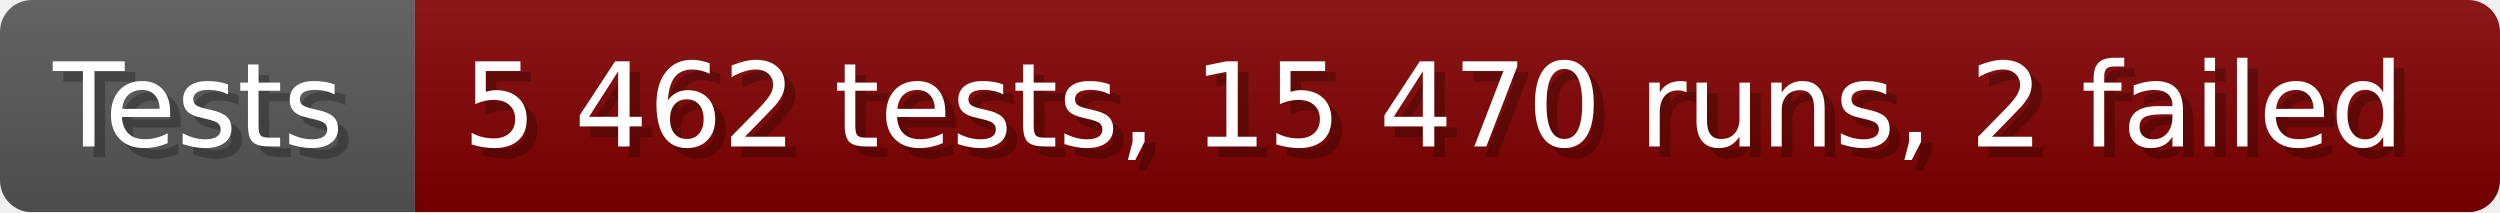
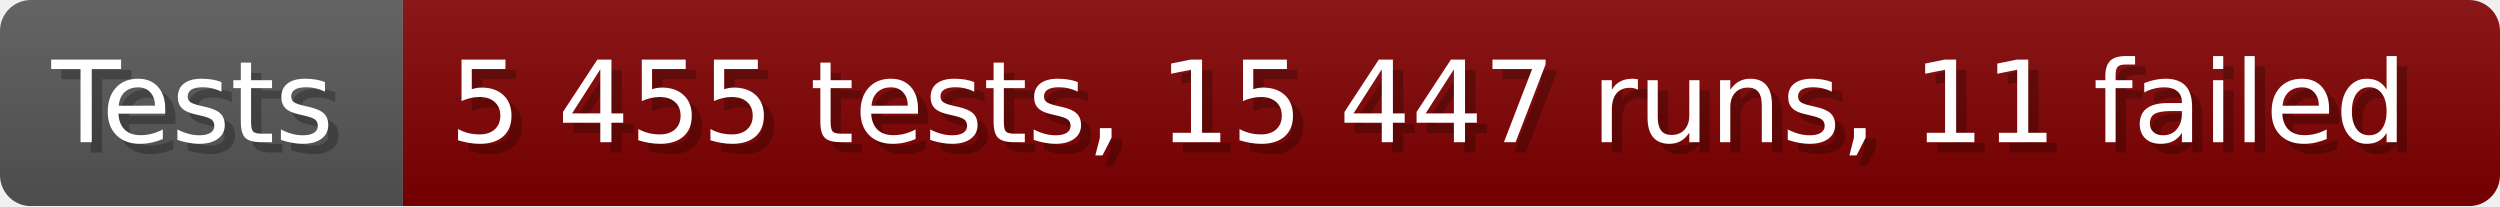
- <svg xmlns="http://www.w3.org/2000/svg" width="235.6" height="20" viewBox="0 0 2356 200" role="img" aria-label="Tests: 5 462 tests, 15 470 runs, 2 failed">
+ <svg xmlns="http://www.w3.org/2000/svg" width="242.6" height="20" viewBox="0 0 2426 200" role="img" aria-label="Tests: 5 455 tests, 15 447 runs, 11 failed">
  <linearGradient id="a" x2="0" y2="100%">
    <stop offset="0" stop-opacity=".1" stop-color="#EEE" />
    <stop offset="1" stop-opacity=".1" />
  </linearGradient>
  <mask id="m">
-     <rect width="2356" height="200" rx="30" fill="#FFF" />
+     <rect width="2426" height="200" rx="30" fill="#FFF" />
  </mask>
  <g mask="url(#m)">
    <rect width="391" height="200" fill="#555" />
-     <rect width="1965" height="200" fill="#800000" x="391" />
-     <rect width="2356" height="200" fill="url(#a)" />
+     <rect width="2035" height="200" fill="#800000" x="391" />
+     <rect width="2426" height="200" fill="url(#a)" />
  </g>
  <g aria-hidden="true" fill="#fff" text-anchor="start" font-family="Verdana,DejaVu Sans,sans-serif" font-size="110">
    <text x="60" y="148" textLength="291" fill="#000" opacity="0.25">Tests</text>
    <text x="50" y="138" textLength="291">Tests</text>
-     <text x="446" y="148" textLength="1865" fill="#000" opacity="0.25">5 462 tests, 15 470 runs, 2 failed</text>
-     <text x="436" y="138" textLength="1865">5 462 tests, 15 470 runs, 2 failed</text>
+     <text x="446" y="148" textLength="1935" fill="#000" opacity="0.25">5 455 tests, 15 447 runs, 11 failed</text>
+     <text x="436" y="138" textLength="1935">5 455 tests, 15 447 runs, 11 failed</text>
  </g>
</svg>
